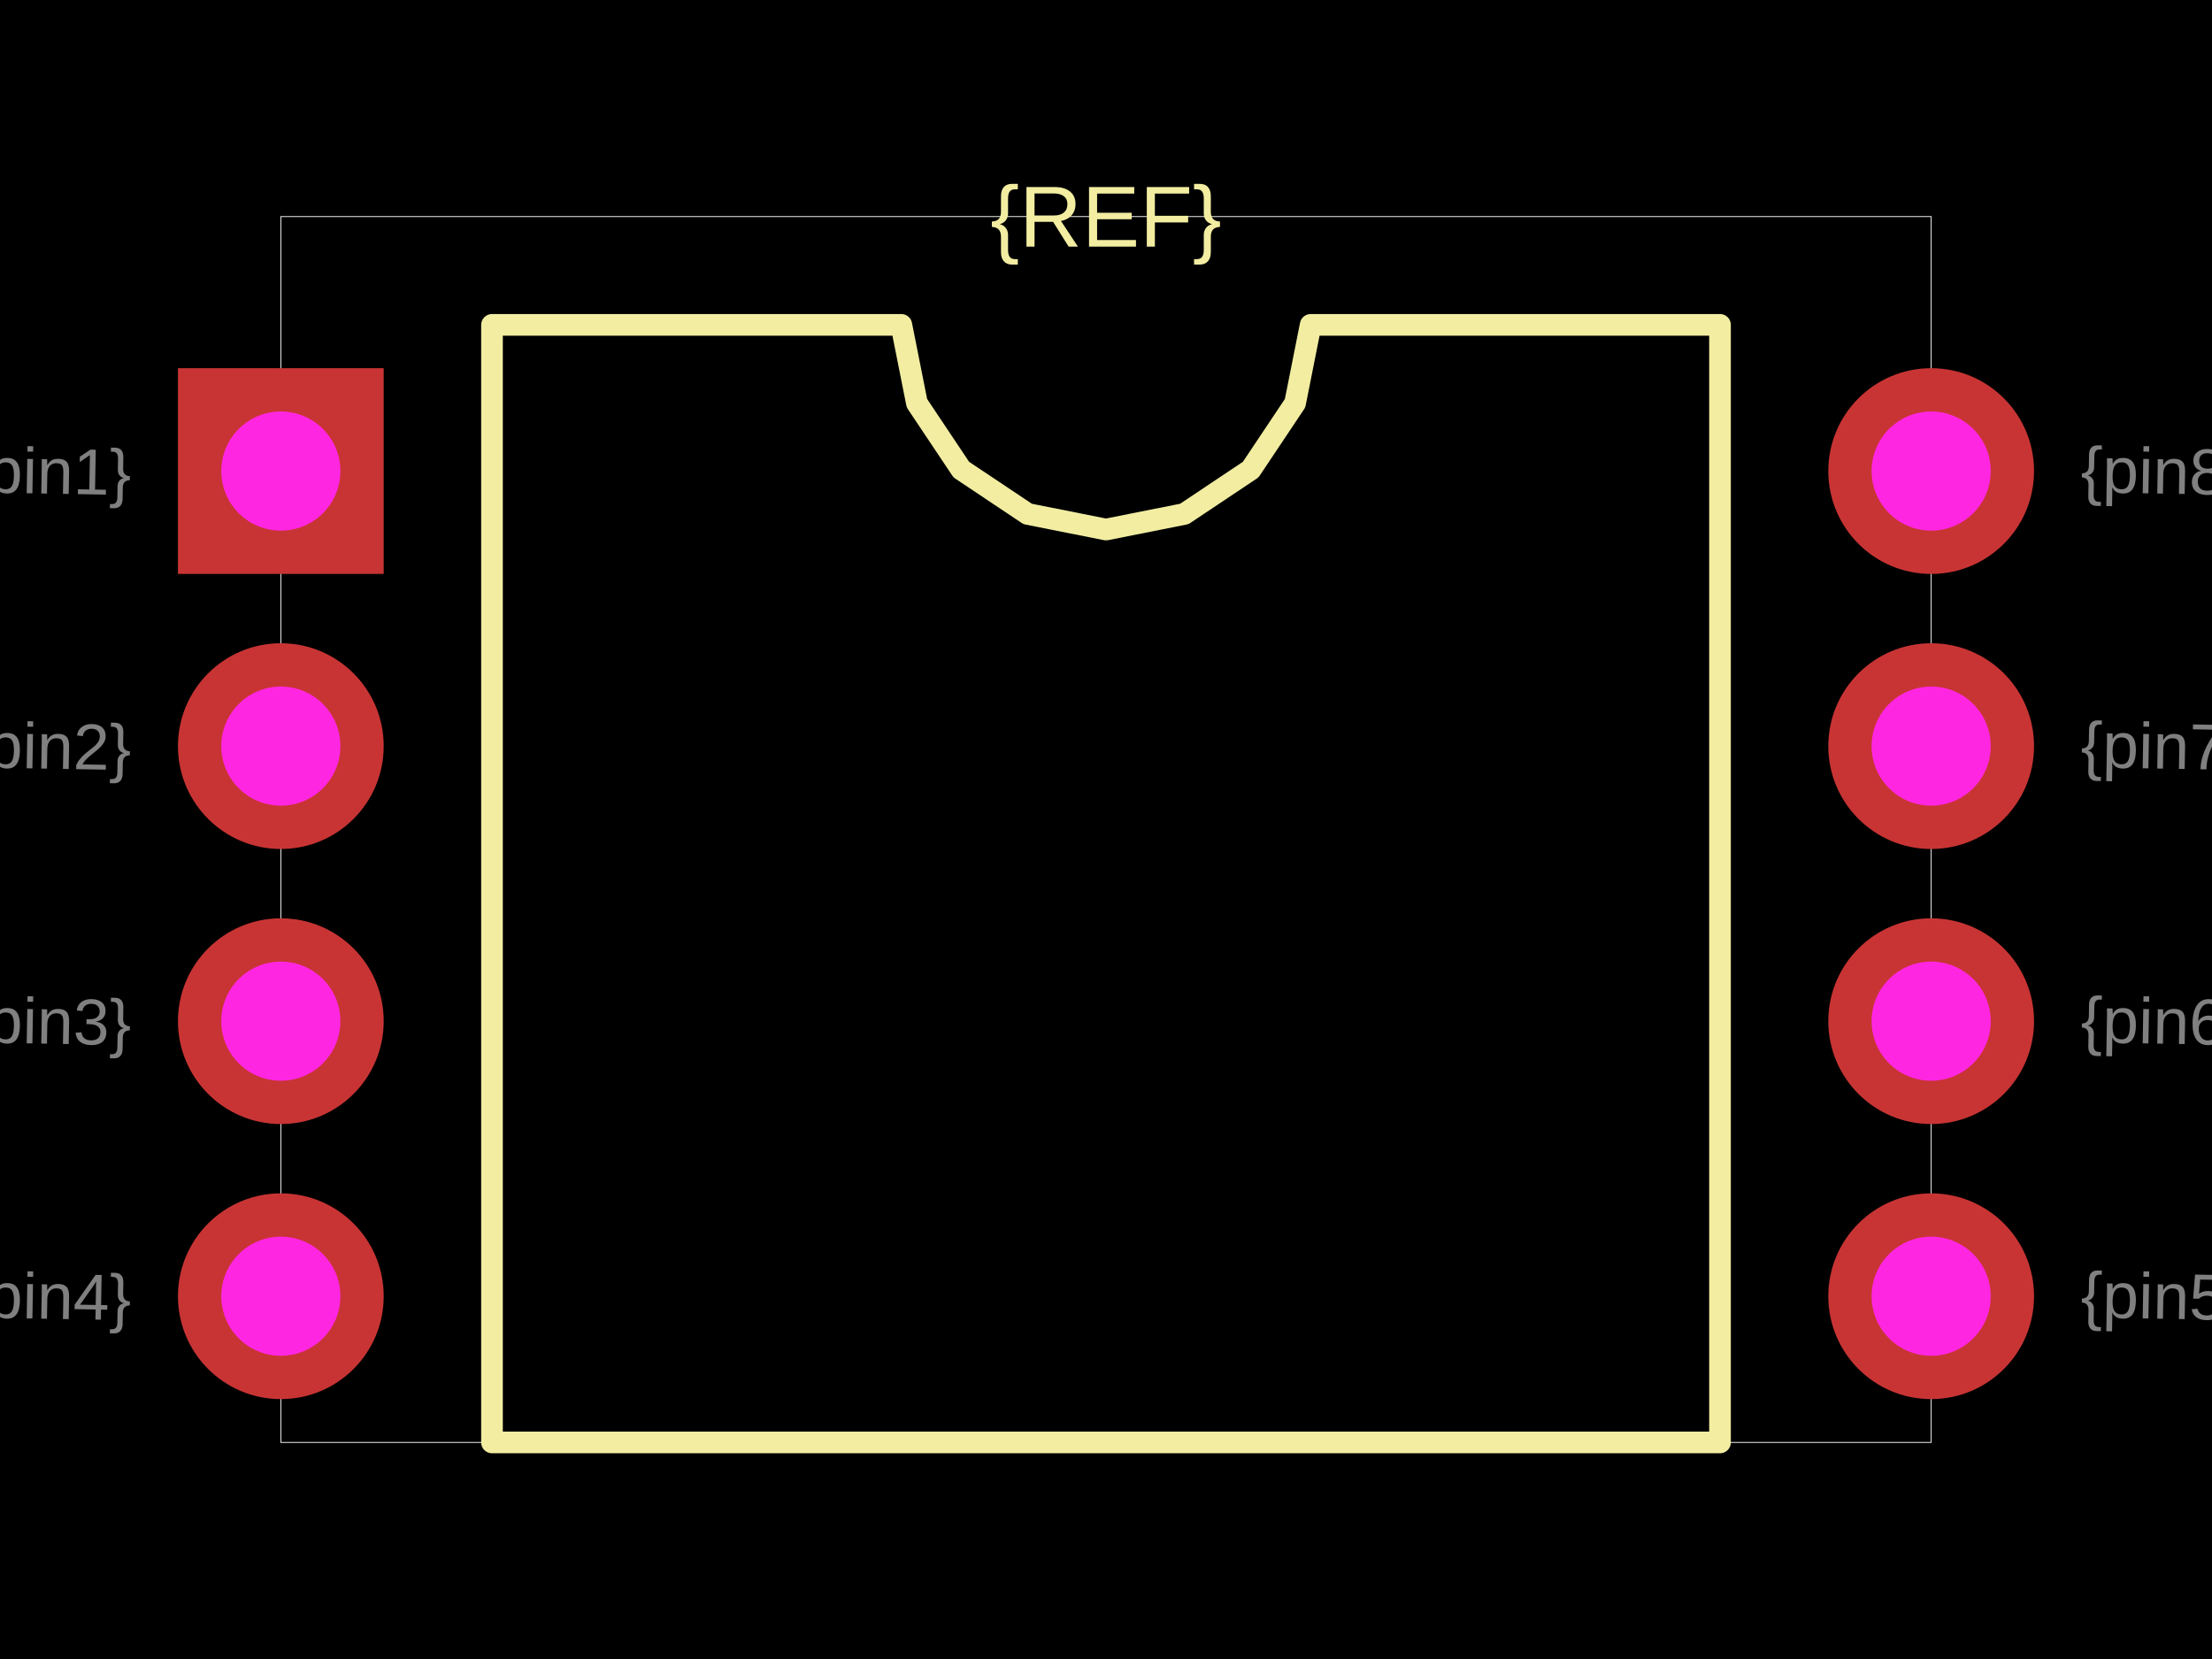
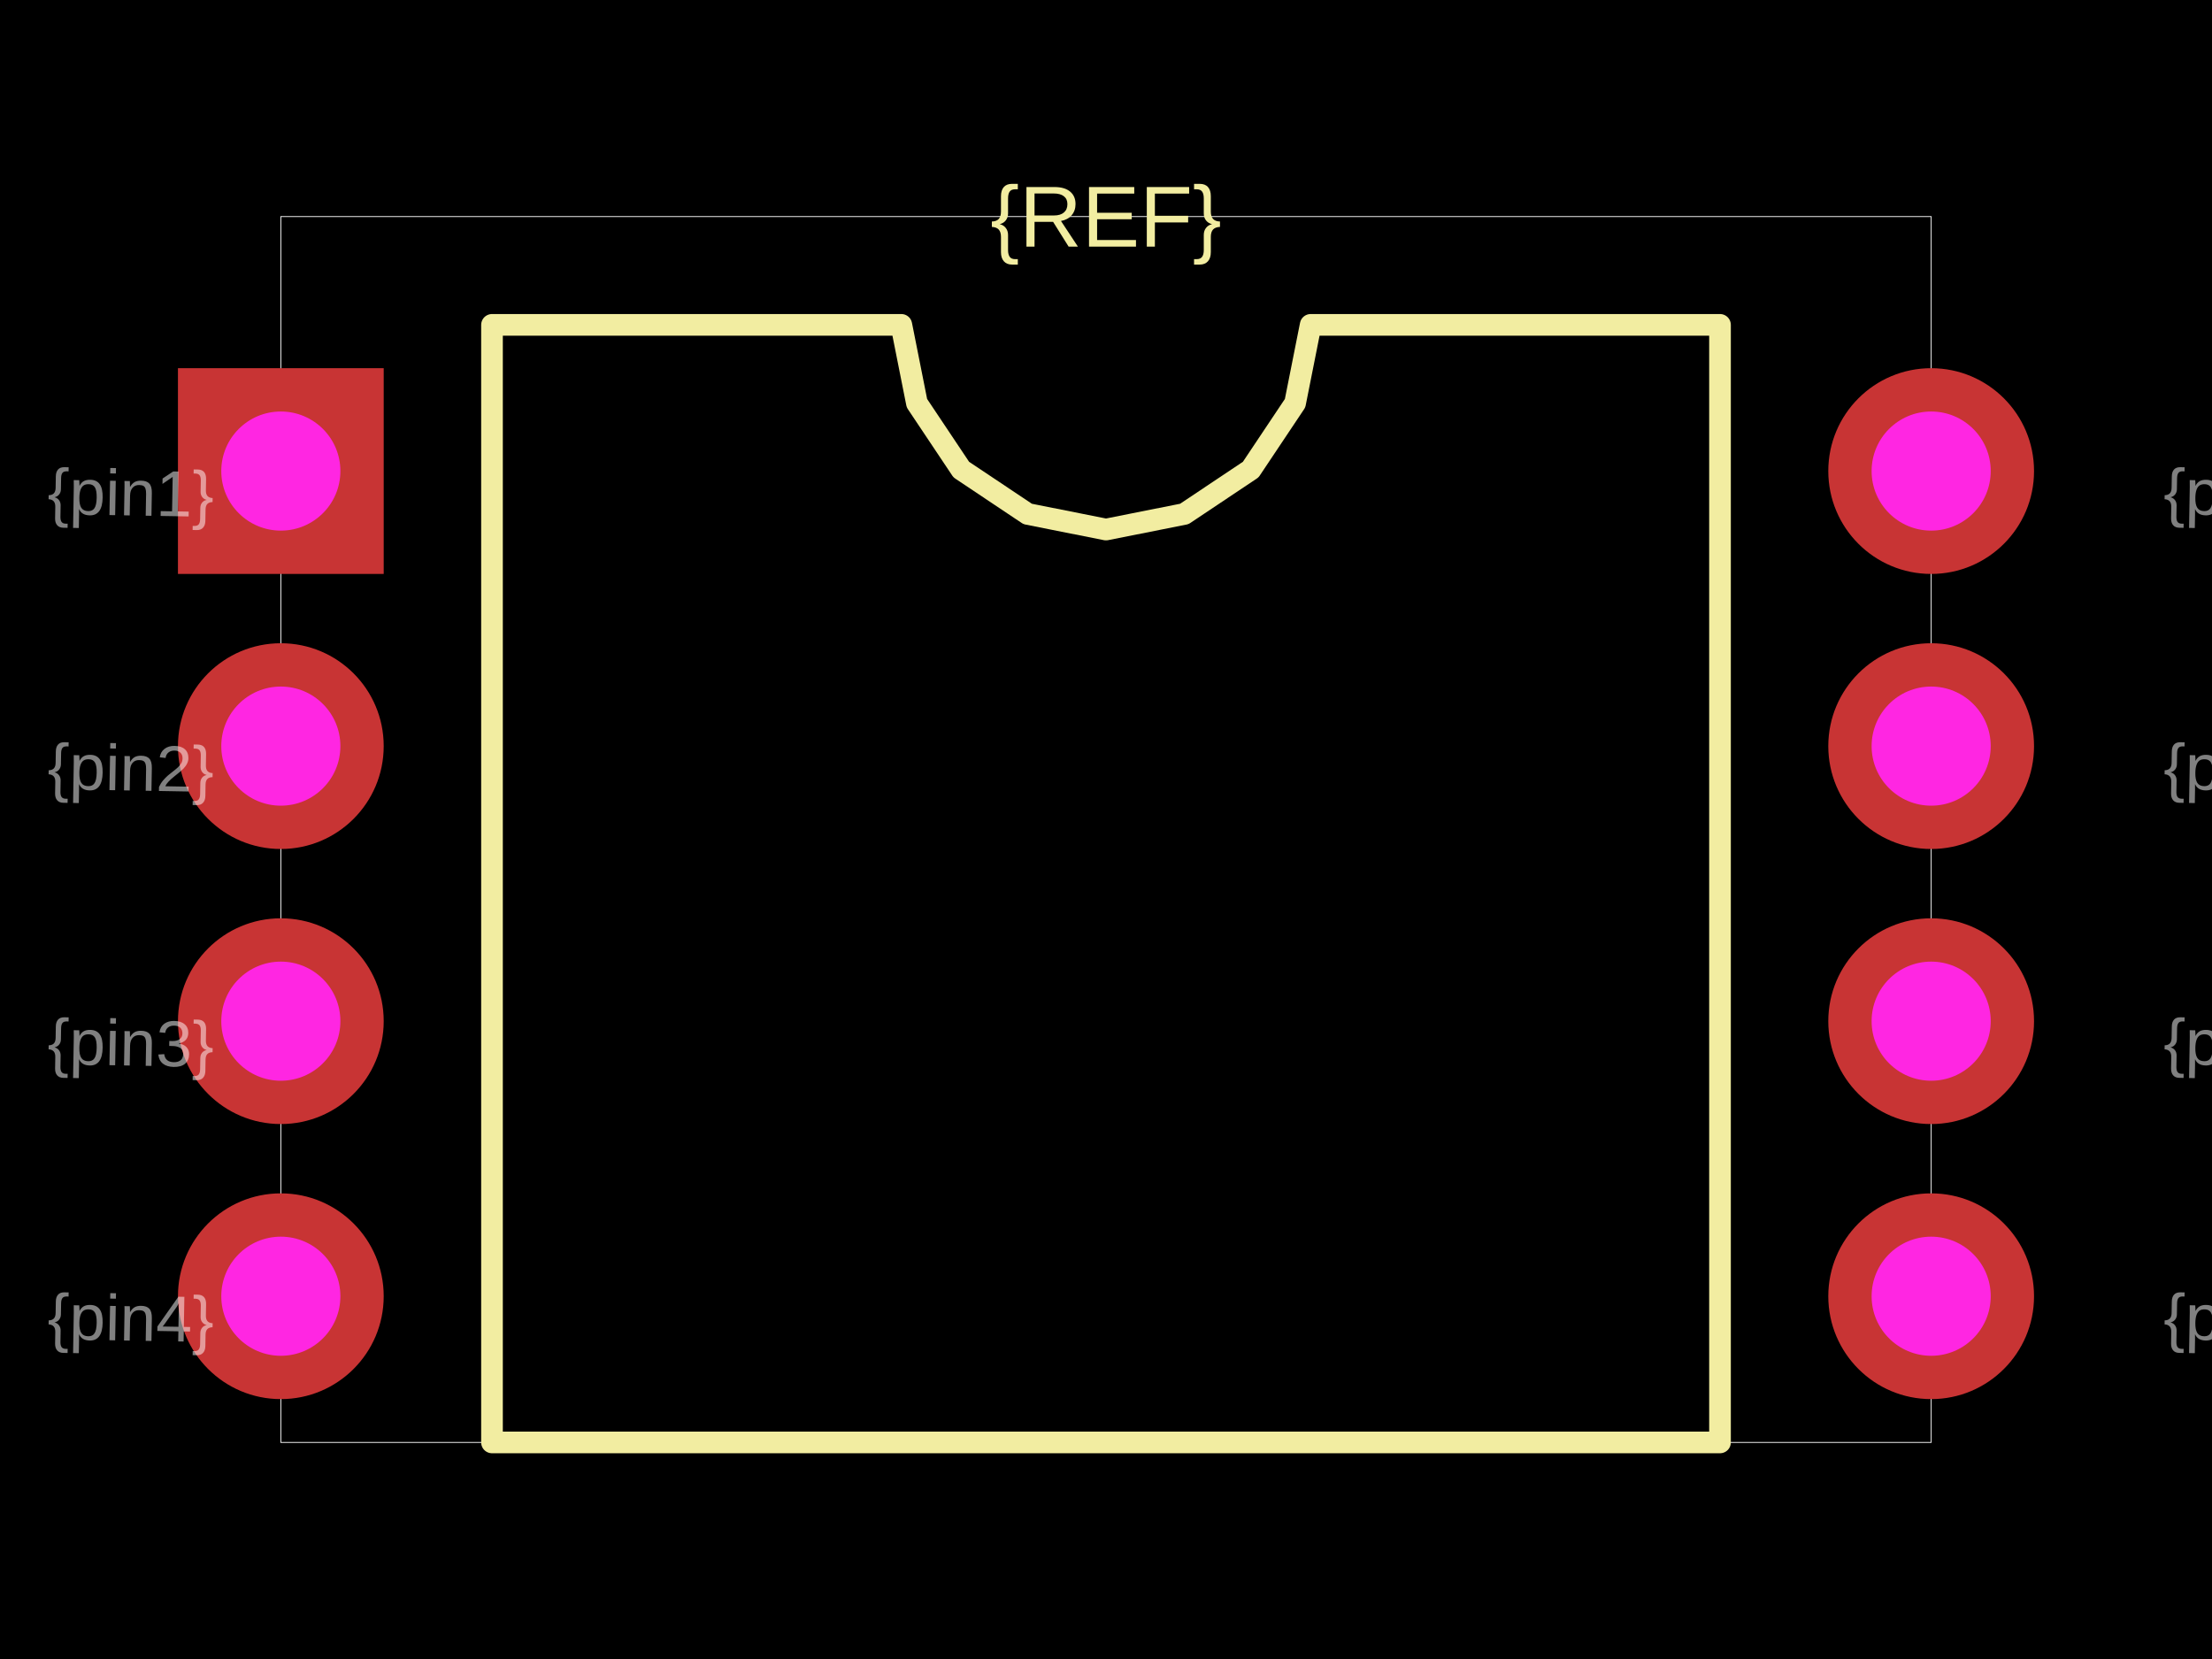
<svg xmlns="http://www.w3.org/2000/svg" width="800" height="600">
  <style />
-   <rect class="boundary" x="0" y="0" fill="#000" width="800" height="600" />
-   <rect class="pcb-boundary" fill="none" stroke="#fff" stroke-width="0.3" x="101.567" y="78.329" width="596.867" height="443.342" />
-   <path class="pcb-silkscreen pcb-silkscreen-top" d="M 177.937 521.671 L 177.937 117.493 L 325.979 117.493 L 331.614 145.82 L 347.659 169.834 L 371.673 185.88 L 400 191.514 L 428.327 185.88 L 452.341 169.834 L 468.386 145.82 L 474.021 117.493 L 622.063 117.493 L 622.063 521.671 L 177.937 521.671 Z" fill="none" stroke="#f2eda1" stroke-width="7.833" stroke-linecap="round" stroke-linejoin="round" data-pcb-component-id="" data-pcb-silkscreen-path-id="silkscreen_path_1" />
-   <text x="0" y="0" dx="0" dy="0" fill="#f2eda1" font-family="Arial, sans-serif" font-size="31.332" text-anchor="middle" dominant-baseline="central" transform="matrix(1,0,0,1,400,78.32898)" class="pcb-silkscreen-text pcb-silkscreen-top" data-pcb-silkscreen-text-id="pcb_component_1" stroke="none">{REF}</text>
-   <text x="0" y="0" font-family="Arial, sans-serif" font-size="23.499" text-anchor="middle" dominant-baseline="central" transform="matrix(0.9998477,0.01745241,-0.01745241,0.9998477,17.36292,170.3655)" class="pcb-fabrication-note-text" fill="rgba(255,255,255,0.5)">{pin1}</text>
-   <text x="0" y="0" font-family="Arial, sans-serif" font-size="23.499" text-anchor="middle" dominant-baseline="central" transform="matrix(0.9998477,0.01745241,-0.01745241,0.9998477,17.36292,269.8433)" class="pcb-fabrication-note-text" fill="rgba(255,255,255,0.5)">{pin2}</text>
-   <text x="0" y="0" font-family="Arial, sans-serif" font-size="23.499" text-anchor="middle" dominant-baseline="central" transform="matrix(0.9998477,0.01745241,-0.01745241,0.9998477,17.36292,369.3211)" class="pcb-fabrication-note-text" fill="rgba(255,255,255,0.5)">{pin3}</text>
-   <text x="0" y="0" font-family="Arial, sans-serif" font-size="23.499" text-anchor="middle" dominant-baseline="central" transform="matrix(0.9998477,0.01745241,-0.01745241,0.9998477,17.36292,468.799)" class="pcb-fabrication-note-text" fill="rgba(255,255,255,0.5)">{pin4}</text>
-   <text x="0" y="0" font-family="Arial, sans-serif" font-size="23.499" text-anchor="middle" dominant-baseline="central" transform="matrix(0.9998477,0.01745241,-0.01745241,0.9998477,782.6371,468.799)" class="pcb-fabrication-note-text" fill="rgba(255,255,255,0.5)">{pin5}</text>
-   <text x="0" y="0" font-family="Arial, sans-serif" font-size="23.499" text-anchor="middle" dominant-baseline="central" transform="matrix(0.9998477,0.01745241,-0.01745241,0.9998477,782.6371,369.3211)" class="pcb-fabrication-note-text" fill="rgba(255,255,255,0.5)">{pin6}</text>
-   <text x="0" y="0" font-family="Arial, sans-serif" font-size="23.499" text-anchor="middle" dominant-baseline="central" transform="matrix(0.9998477,0.01745241,-0.01745241,0.9998477,782.6371,269.8433)" class="pcb-fabrication-note-text" fill="rgba(255,255,255,0.5)">{pin7}</text>
-   <text x="0" y="0" font-family="Arial, sans-serif" font-size="23.499" text-anchor="middle" dominant-baseline="central" transform="matrix(0.9998477,0.01745241,-0.01745241,0.9998477,782.6371,170.3655)" class="pcb-fabrication-note-text" fill="rgba(255,255,255,0.5)">{pin8}</text>
-   <g>
-     <rect class="pcb-hole-outer-pad" fill="rgb(200, 52, 52)" x="64.36" y="133.159" width="74.413" height="74.413" />
-     <circle class="pcb-hole-inner" fill="#FF26E2" cx="101.567" cy="170.366" r="21.54" />
+   <rect class="boundary" x="0" y="0" fill="#000" width="800" height="600" data-type="pcb_background" data-pcb-layer="global" />
+   <rect class="pcb-boundary" fill="none" stroke="#fff" stroke-width="0.3" x="101.567" y="78.329" width="596.867" height="443.342" data-type="pcb_boundary" data-pcb-layer="global" />
+   <path class="pcb-silkscreen pcb-silkscreen-top" d="M 177.937 521.671 L 177.937 117.493 L 325.979 117.493 L 331.614 145.82 L 347.659 169.834 L 371.673 185.88 L 400 191.514 L 428.327 185.88 L 452.341 169.834 L 468.386 145.82 L 474.021 117.493 L 622.063 117.493 L 622.063 521.671 L 177.937 521.671 Z" fill="none" stroke="#f2eda1" stroke-width="7.833" stroke-linecap="round" stroke-linejoin="round" data-pcb-component-id="" data-pcb-silkscreen-path-id="silkscreen_path_1" data-type="pcb_silkscreen_path" data-pcb-layer="top" />
+   <text x="0" y="0" dx="0" dy="0" fill="#f2eda1" font-family="Arial, sans-serif" font-size="31.332" text-anchor="middle" dominant-baseline="central" transform="matrix(1,0,0,1,400,78.32898)" class="pcb-silkscreen-text pcb-silkscreen-top" data-pcb-silkscreen-text-id="pcb_component_1" stroke="none" data-type="pcb_silkscreen_text" data-pcb-layer="top">{REF}</text>
+   <g data-type="pcb_plated_hole" data-pcb-layer="through">
+     <rect class="pcb-hole-outer-pad" fill="rgb(200, 52, 52)" x="64.36" y="133.159" width="74.413" height="74.413" data-type="pcb_plated_hole" data-pcb-layer="top" />
+     <circle class="pcb-hole-inner" fill="#FF26E2" cx="101.567" cy="170.366" r="21.54" data-type="pcb_plated_hole_drill" data-pcb-layer="drill" />
  </g>
-   <g>
-     <circle class="pcb-hole-outer" fill="rgb(200, 52, 52)" cx="101.567" cy="269.843" r="37.206" />
-     <circle class="pcb-hole-inner" fill="#FF26E2" cx="101.567" cy="269.843" r="21.54" />
+   <g data-type="pcb_plated_hole" data-pcb-layer="through">
+     <circle class="pcb-hole-outer" fill="rgb(200, 52, 52)" cx="101.567" cy="269.843" r="37.206" data-type="pcb_plated_hole" data-pcb-layer="top" />
+     <circle class="pcb-hole-inner" fill="#FF26E2" cx="101.567" cy="269.843" r="21.54" data-type="pcb_plated_hole_drill" data-pcb-layer="drill" />
  </g>
-   <g>
-     <circle class="pcb-hole-outer" fill="rgb(200, 52, 52)" cx="101.567" cy="369.321" r="37.206" />
-     <circle class="pcb-hole-inner" fill="#FF26E2" cx="101.567" cy="369.321" r="21.54" />
+   <g data-type="pcb_plated_hole" data-pcb-layer="through">
+     <circle class="pcb-hole-outer" fill="rgb(200, 52, 52)" cx="101.567" cy="369.321" r="37.206" data-type="pcb_plated_hole" data-pcb-layer="top" />
+     <circle class="pcb-hole-inner" fill="#FF26E2" cx="101.567" cy="369.321" r="21.54" data-type="pcb_plated_hole_drill" data-pcb-layer="drill" />
  </g>
-   <g>
-     <circle class="pcb-hole-outer" fill="rgb(200, 52, 52)" cx="101.567" cy="468.799" r="37.206" />
-     <circle class="pcb-hole-inner" fill="#FF26E2" cx="101.567" cy="468.799" r="21.54" />
+   <g data-type="pcb_plated_hole" data-pcb-layer="through">
+     <circle class="pcb-hole-outer" fill="rgb(200, 52, 52)" cx="101.567" cy="468.799" r="37.206" data-type="pcb_plated_hole" data-pcb-layer="top" />
+     <circle class="pcb-hole-inner" fill="#FF26E2" cx="101.567" cy="468.799" r="21.54" data-type="pcb_plated_hole_drill" data-pcb-layer="drill" />
  </g>
-   <g>
-     <circle class="pcb-hole-outer" fill="rgb(200, 52, 52)" cx="698.433" cy="468.799" r="37.206" />
-     <circle class="pcb-hole-inner" fill="#FF26E2" cx="698.433" cy="468.799" r="21.54" />
+   <g data-type="pcb_plated_hole" data-pcb-layer="through">
+     <circle class="pcb-hole-outer" fill="rgb(200, 52, 52)" cx="698.433" cy="468.799" r="37.206" data-type="pcb_plated_hole" data-pcb-layer="top" />
+     <circle class="pcb-hole-inner" fill="#FF26E2" cx="698.433" cy="468.799" r="21.54" data-type="pcb_plated_hole_drill" data-pcb-layer="drill" />
  </g>
-   <g>
-     <circle class="pcb-hole-outer" fill="rgb(200, 52, 52)" cx="698.433" cy="369.321" r="37.206" />
-     <circle class="pcb-hole-inner" fill="#FF26E2" cx="698.433" cy="369.321" r="21.54" />
+   <g data-type="pcb_plated_hole" data-pcb-layer="through">
+     <circle class="pcb-hole-outer" fill="rgb(200, 52, 52)" cx="698.433" cy="369.321" r="37.206" data-type="pcb_plated_hole" data-pcb-layer="top" />
+     <circle class="pcb-hole-inner" fill="#FF26E2" cx="698.433" cy="369.321" r="21.54" data-type="pcb_plated_hole_drill" data-pcb-layer="drill" />
  </g>
-   <g>
-     <circle class="pcb-hole-outer" fill="rgb(200, 52, 52)" cx="698.433" cy="269.843" r="37.206" />
-     <circle class="pcb-hole-inner" fill="#FF26E2" cx="698.433" cy="269.843" r="21.54" />
+   <g data-type="pcb_plated_hole" data-pcb-layer="through">
+     <circle class="pcb-hole-outer" fill="rgb(200, 52, 52)" cx="698.433" cy="269.843" r="37.206" data-type="pcb_plated_hole" data-pcb-layer="top" />
+     <circle class="pcb-hole-inner" fill="#FF26E2" cx="698.433" cy="269.843" r="21.54" data-type="pcb_plated_hole_drill" data-pcb-layer="drill" />
  </g>
-   <g>
-     <circle class="pcb-hole-outer" fill="rgb(200, 52, 52)" cx="698.433" cy="170.366" r="37.206" />
-     <circle class="pcb-hole-inner" fill="#FF26E2" cx="698.433" cy="170.366" r="21.54" />
+   <g data-type="pcb_plated_hole" data-pcb-layer="through">
+     <circle class="pcb-hole-outer" fill="rgb(200, 52, 52)" cx="698.433" cy="170.366" r="37.206" data-type="pcb_plated_hole" data-pcb-layer="top" />
+     <circle class="pcb-hole-inner" fill="#FF26E2" cx="698.433" cy="170.366" r="21.54" data-type="pcb_plated_hole_drill" data-pcb-layer="drill" />
  </g>
+   <text x="0" y="0" font-family="Arial, sans-serif" font-size="23.499" text-anchor="start" dominant-baseline="text-before-edge" transform="matrix(0.9998477,0.01745241,-0.01745241,0.9998477,17.36292,170.3655)" class="pcb-fabrication-note-text" fill="rgba(255,255,255,0.5)" data-type="pcb_fabrication_note_text" data-pcb-layer="overlay">{pin1}</text>
+   <text x="0" y="0" font-family="Arial, sans-serif" font-size="23.499" text-anchor="start" dominant-baseline="text-before-edge" transform="matrix(0.9998477,0.01745241,-0.01745241,0.9998477,17.36292,269.8433)" class="pcb-fabrication-note-text" fill="rgba(255,255,255,0.5)" data-type="pcb_fabrication_note_text" data-pcb-layer="overlay">{pin2}</text>
+   <text x="0" y="0" font-family="Arial, sans-serif" font-size="23.499" text-anchor="start" dominant-baseline="text-before-edge" transform="matrix(0.9998477,0.01745241,-0.01745241,0.9998477,17.36292,369.3211)" class="pcb-fabrication-note-text" fill="rgba(255,255,255,0.5)" data-type="pcb_fabrication_note_text" data-pcb-layer="overlay">{pin3}</text>
+   <text x="0" y="0" font-family="Arial, sans-serif" font-size="23.499" text-anchor="start" dominant-baseline="text-before-edge" transform="matrix(0.9998477,0.01745241,-0.01745241,0.9998477,17.36292,468.799)" class="pcb-fabrication-note-text" fill="rgba(255,255,255,0.5)" data-type="pcb_fabrication_note_text" data-pcb-layer="overlay">{pin4}</text>
+   <text x="0" y="0" font-family="Arial, sans-serif" font-size="23.499" text-anchor="start" dominant-baseline="text-before-edge" transform="matrix(0.9998477,0.01745241,-0.01745241,0.9998477,782.6371,468.799)" class="pcb-fabrication-note-text" fill="rgba(255,255,255,0.5)" data-type="pcb_fabrication_note_text" data-pcb-layer="overlay">{pin5}</text>
+   <text x="0" y="0" font-family="Arial, sans-serif" font-size="23.499" text-anchor="start" dominant-baseline="text-before-edge" transform="matrix(0.9998477,0.01745241,-0.01745241,0.9998477,782.6371,369.3211)" class="pcb-fabrication-note-text" fill="rgba(255,255,255,0.5)" data-type="pcb_fabrication_note_text" data-pcb-layer="overlay">{pin6}</text>
+   <text x="0" y="0" font-family="Arial, sans-serif" font-size="23.499" text-anchor="start" dominant-baseline="text-before-edge" transform="matrix(0.9998477,0.01745241,-0.01745241,0.9998477,782.6371,269.8433)" class="pcb-fabrication-note-text" fill="rgba(255,255,255,0.5)" data-type="pcb_fabrication_note_text" data-pcb-layer="overlay">{pin7}</text>
+   <text x="0" y="0" font-family="Arial, sans-serif" font-size="23.499" text-anchor="start" dominant-baseline="text-before-edge" transform="matrix(0.9998477,0.01745241,-0.01745241,0.9998477,782.6371,170.3655)" class="pcb-fabrication-note-text" fill="rgba(255,255,255,0.5)" data-type="pcb_fabrication_note_text" data-pcb-layer="overlay">{pin8}</text>
</svg>
